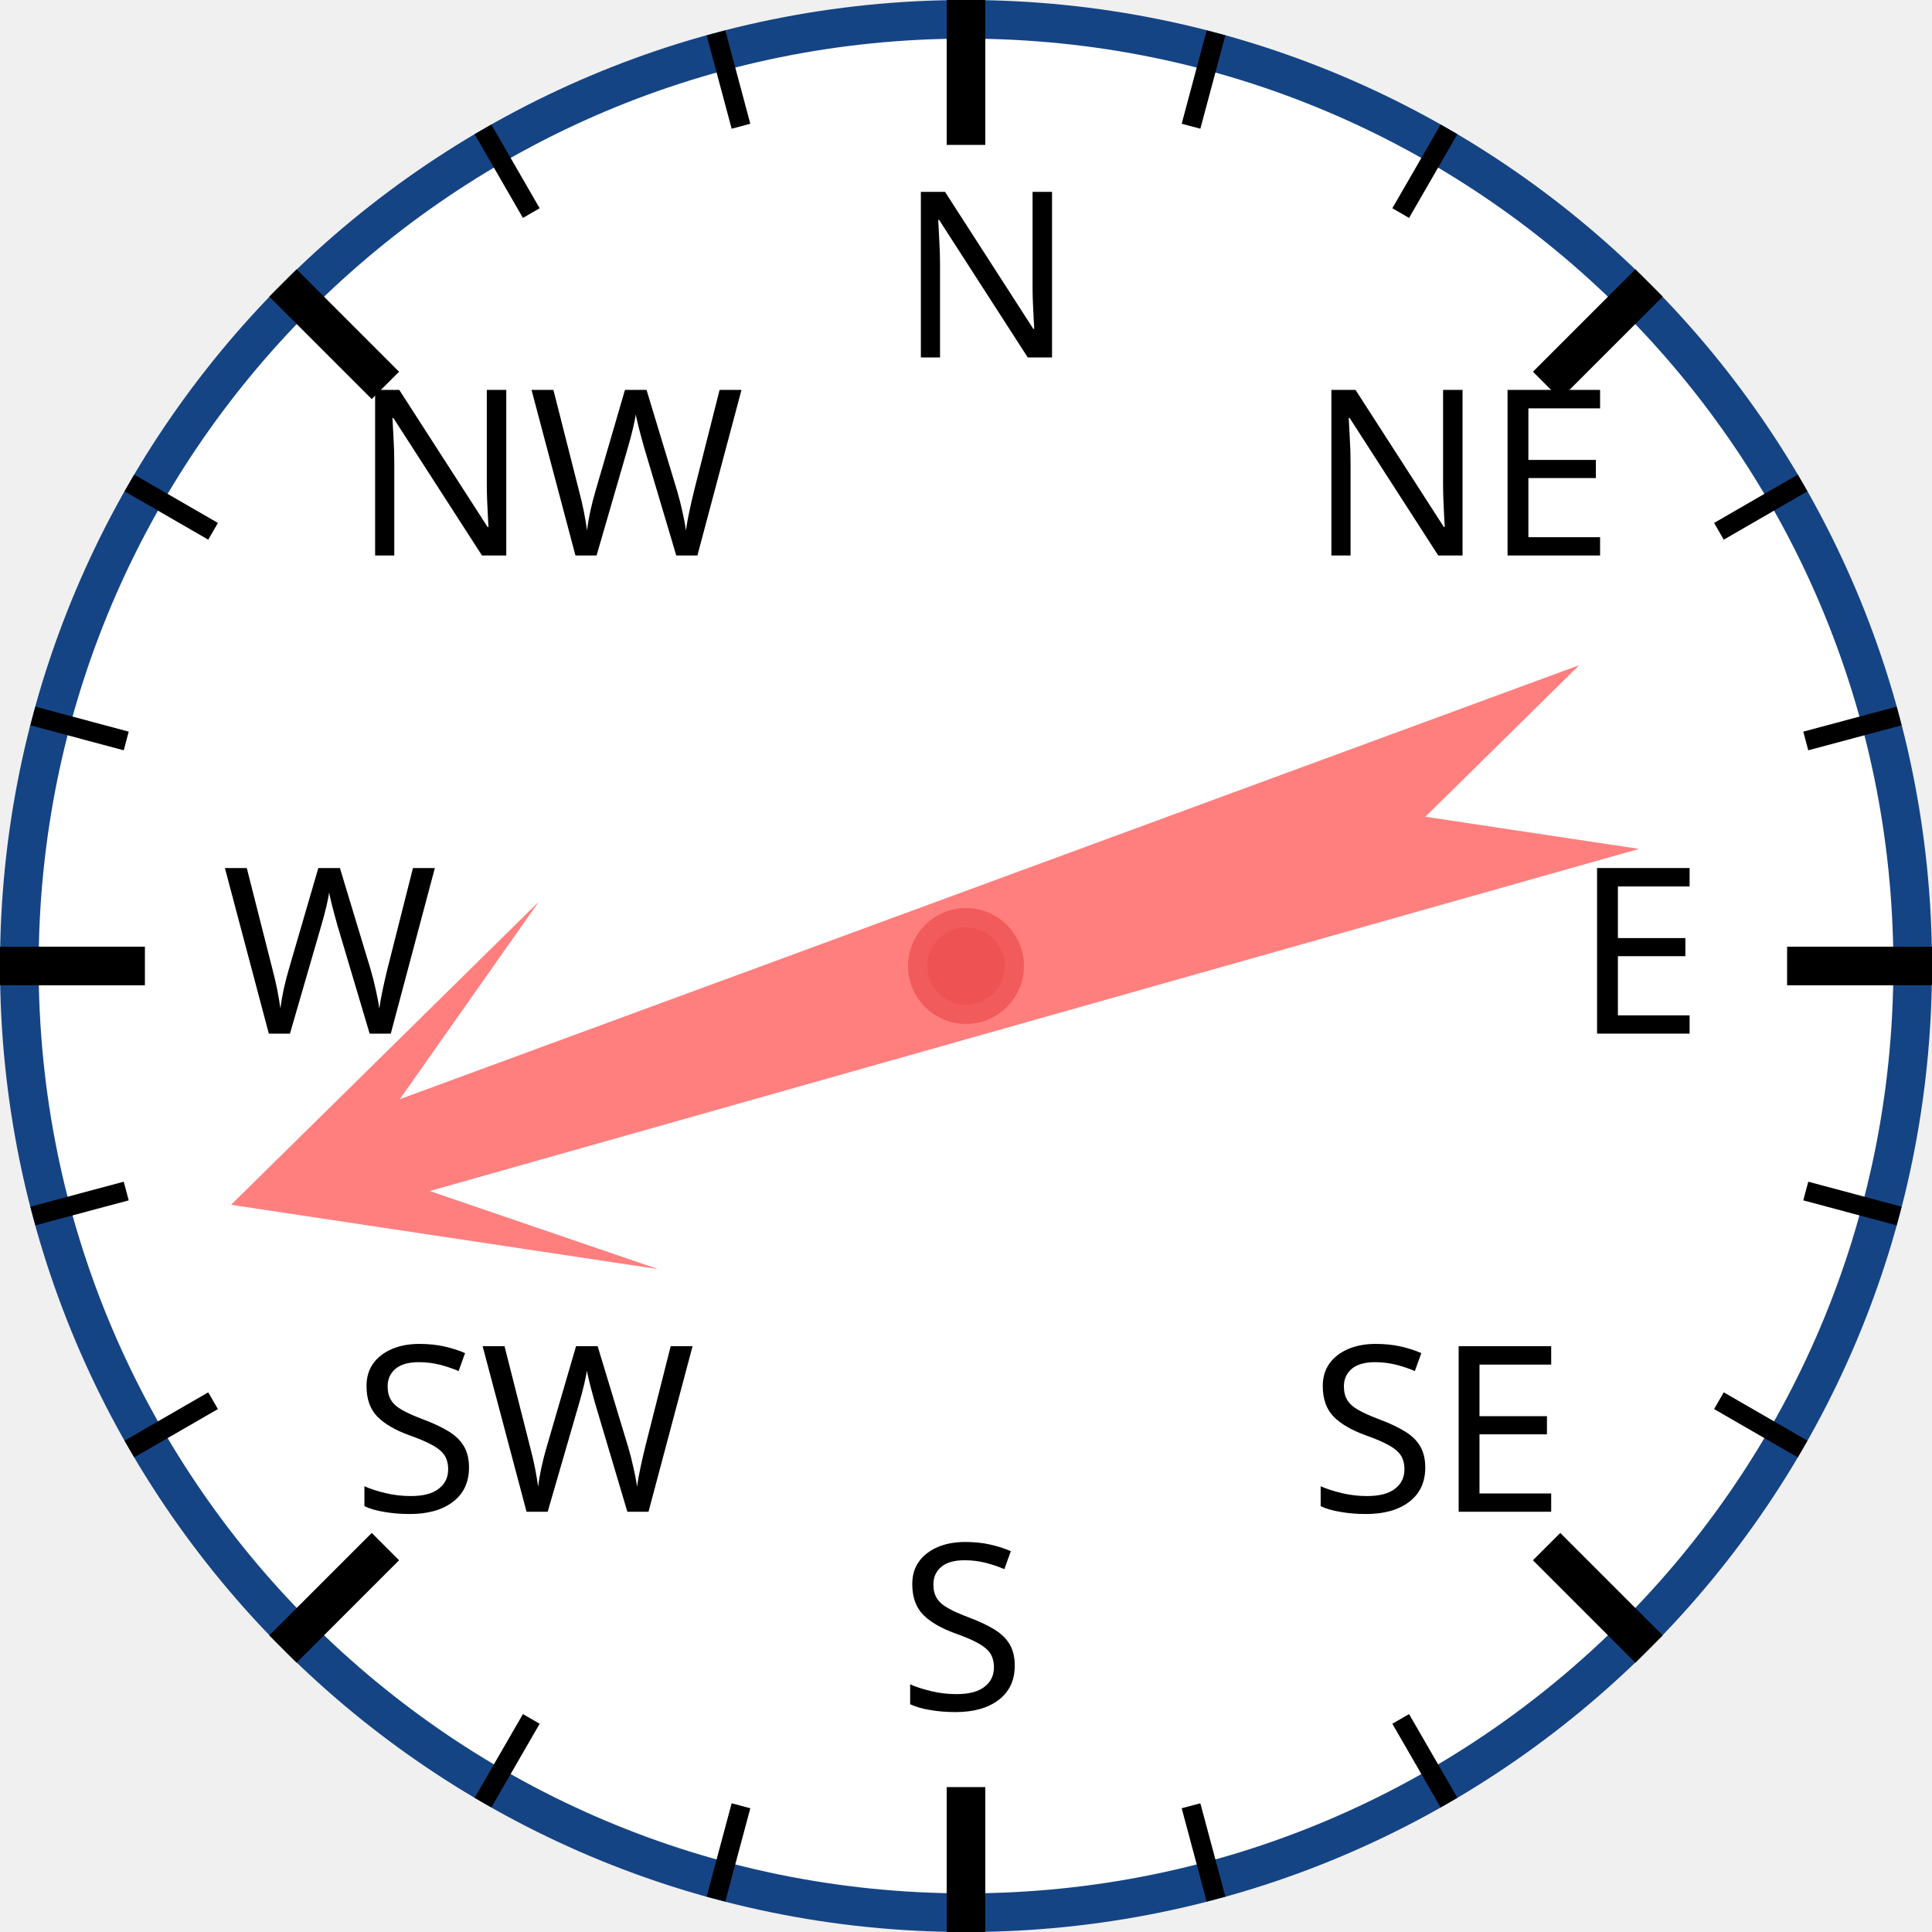
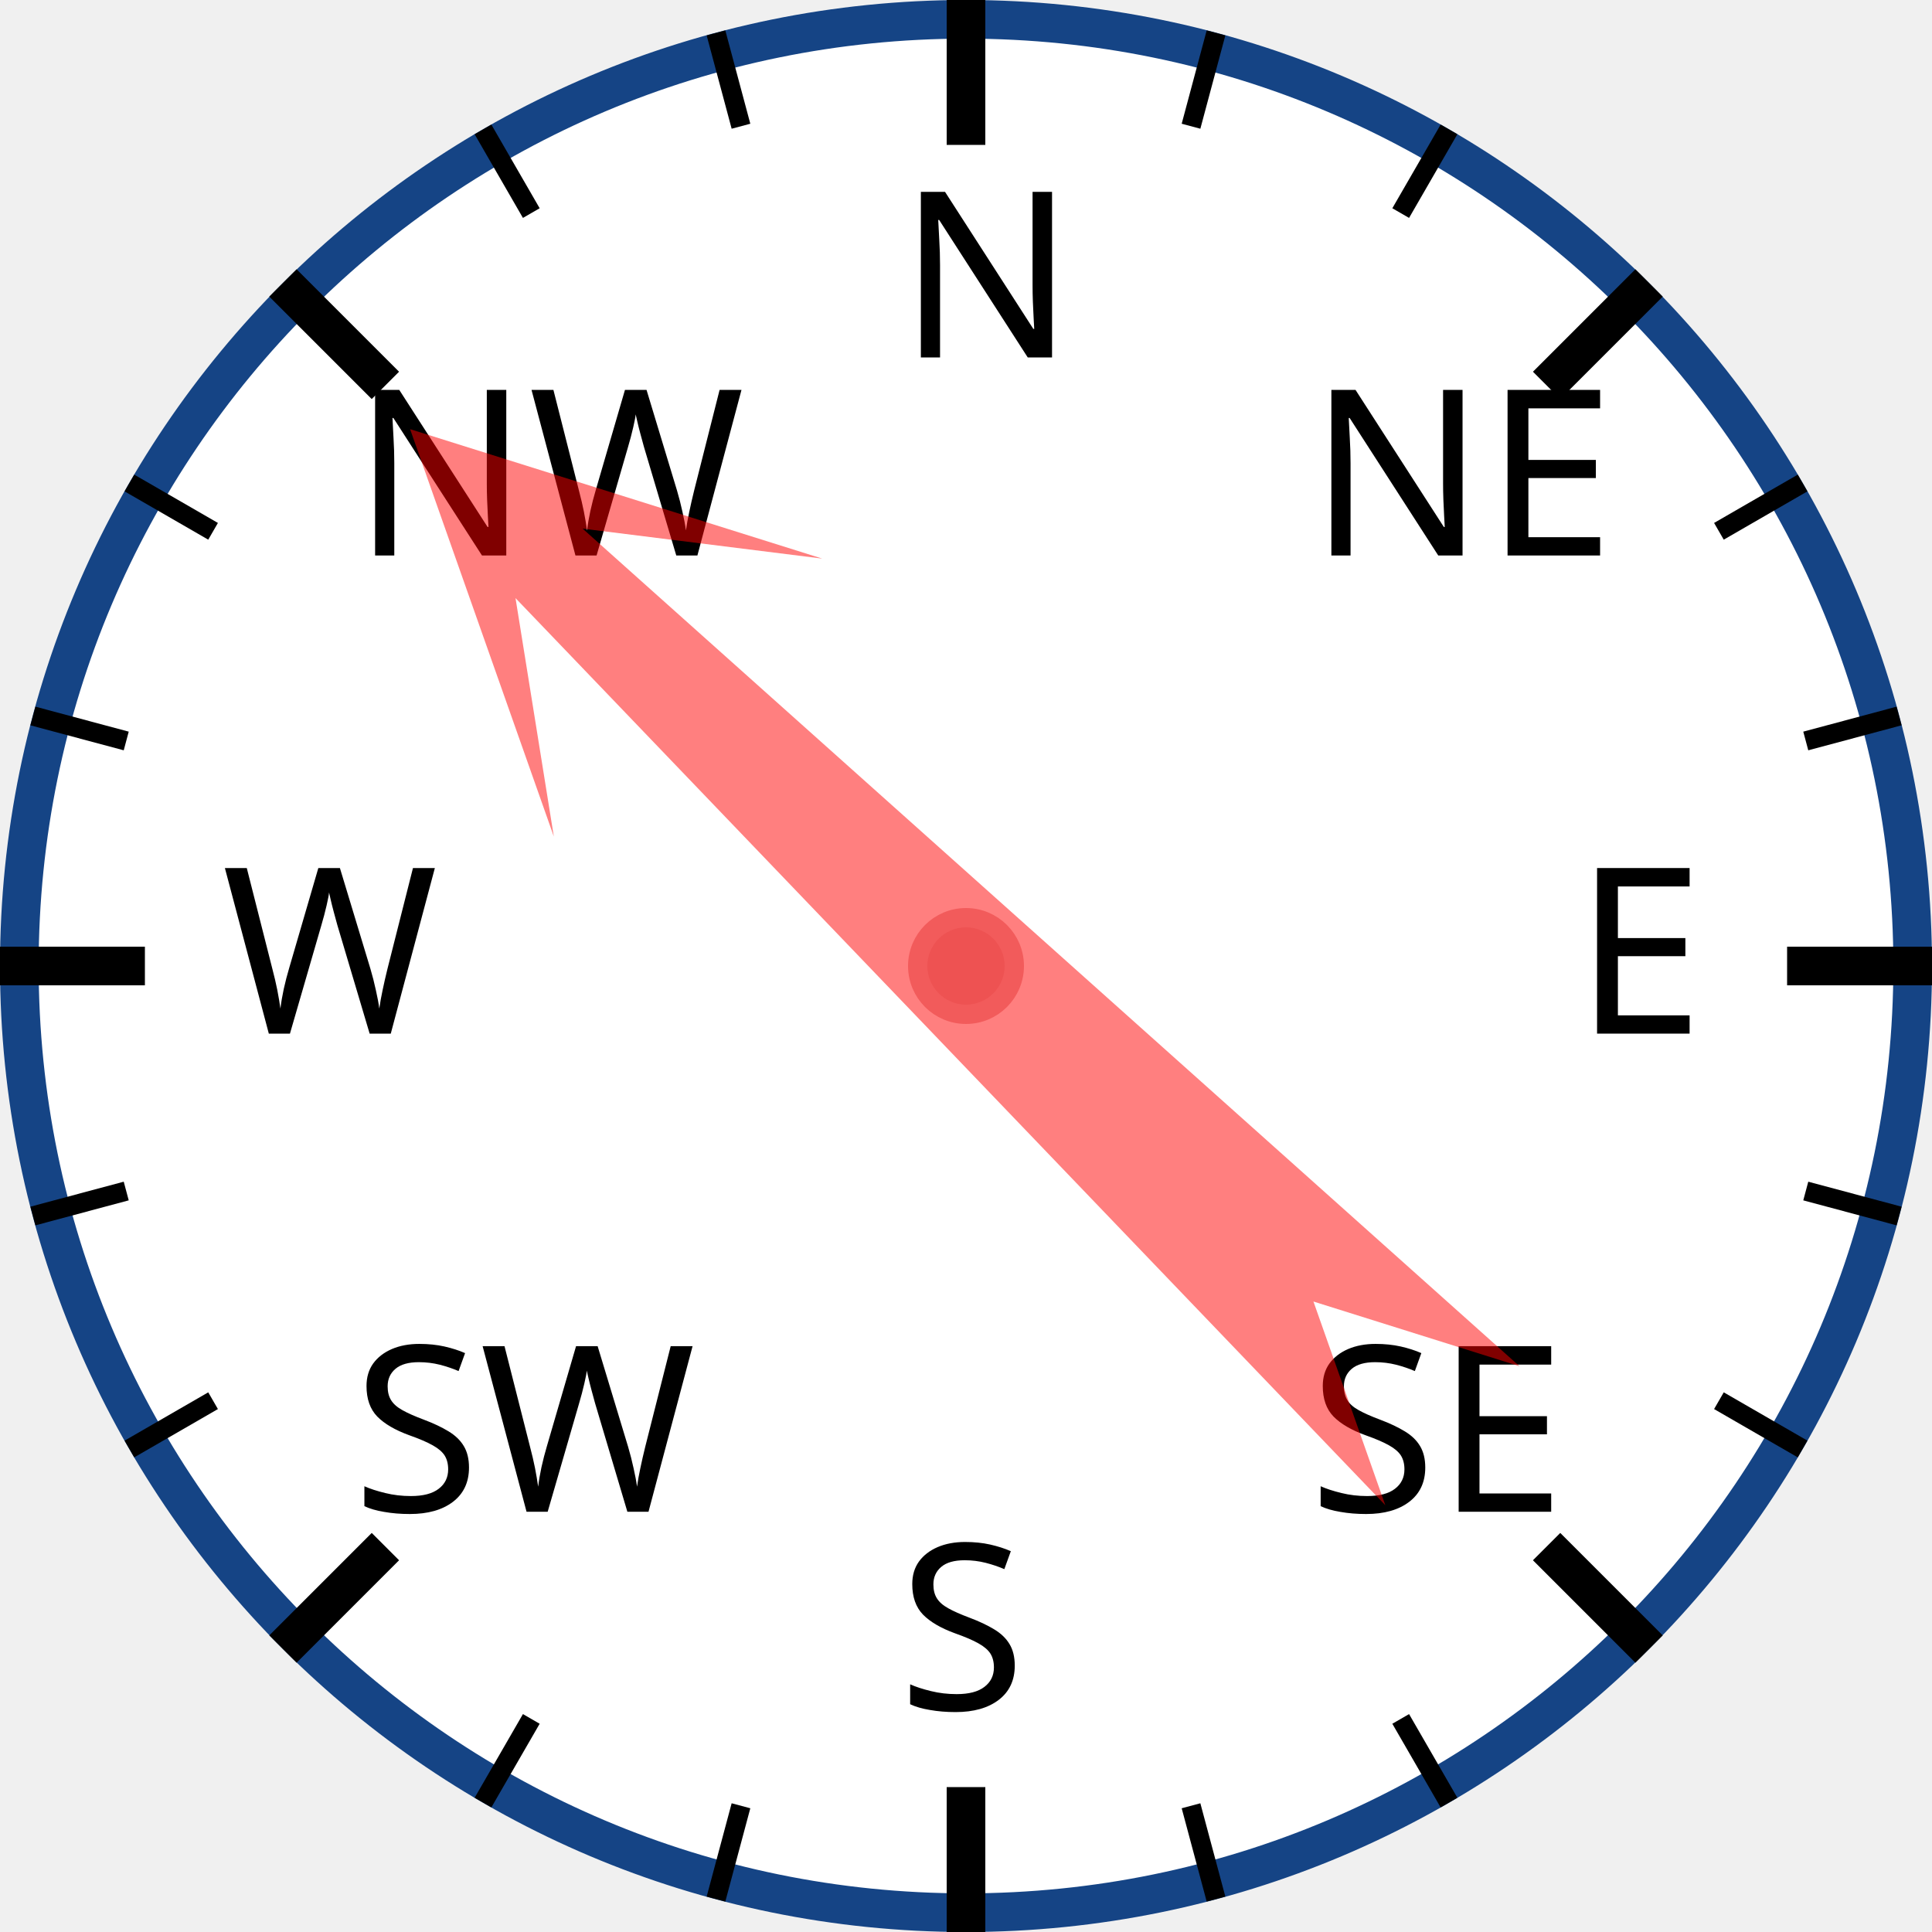
<svg xmlns="http://www.w3.org/2000/svg" width="120px" height="120px" viewBox="0 0 200 200">
  <circle cx="100" cy="100" r="98" style="fill: white; stroke: #154485; stroke-width: 4;" />
  <text x="93.0" y="37.0" style="font-family: sans-serif; font-size: 18pt;">N</text>
  <line x1="100.0" y1="0.0" x2="100.0" y2="15.0" style="stroke: black; stroke-width: 4;" />
  <line x1="74.118" y1="3.407" x2="76.706" y2="13.067" style="stroke: black; stroke-width: 2;" />
  <line x1="50" y1="13.397" x2="55" y2="22.058" style="stroke: black; stroke-width: 2;" />
  <text x="36.503" y="57.503" style="font-family: sans-serif; font-size: 18pt;">NW</text>
  <line x1="29.289" y1="29.289" x2="39.896" y2="39.896" style="stroke: black; stroke-width: 4;" />
  <line x1="13.397" y1="50" x2="22.058" y2="55" style="stroke: black; stroke-width: 2;" />
  <line x1="3.407" y1="74.118" x2="13.067" y2="76.706" style="stroke: black; stroke-width: 2;" />
  <text x="23.0" y="107.0" style="font-family: sans-serif; font-size: 18pt;">W</text>
  <line x1="0.0" y1="100.0" x2="15.0" y2="100.0" style="stroke: black; stroke-width: 4;" />
  <line x1="3.407" y1="125.882" x2="13.067" y2="123.294" style="stroke: black; stroke-width: 2;" />
  <line x1="13.397" y1="150" x2="22.058" y2="145" style="stroke: black; stroke-width: 2;" />
  <text x="36.503" y="156.497" style="font-family: sans-serif; font-size: 18pt;">SW</text>
  <line x1="29.289" y1="170.711" x2="39.896" y2="160.104" style="stroke: black; stroke-width: 4;" />
  <line x1="50" y1="186.603" x2="55" y2="177.942" style="stroke: black; stroke-width: 2;" />
  <line x1="74.118" y1="196.593" x2="76.706" y2="186.933" style="stroke: black; stroke-width: 2;" />
  <text x="93" y="177.0" style="font-family: sans-serif; font-size: 18pt;">S</text>
  <line x1="100" y1="200.0" x2="100" y2="185.0" style="stroke: black; stroke-width: 4;" />
  <line x1="125.882" y1="196.593" x2="123.294" y2="186.933" style="stroke: black; stroke-width: 2;" />
  <line x1="150.0" y1="186.603" x2="145.0" y2="177.942" style="stroke: black; stroke-width: 2;" />
  <text x="135.497" y="156.497" style="font-family: sans-serif; font-size: 18pt;">SE</text>
  <line x1="170.711" y1="170.711" x2="160.104" y2="160.104" style="stroke: black; stroke-width: 4;" />
  <line x1="186.603" y1="150" x2="177.942" y2="145" style="stroke: black; stroke-width: 2;" />
  <line x1="196.593" y1="125.882" x2="186.933" y2="123.294" style="stroke: black; stroke-width: 2;" />
  <text x="163.0" y="107" style="font-family: sans-serif; font-size: 18pt;">E</text>
  <line x1="200.0" y1="100" x2="185.0" y2="100" style="stroke: black; stroke-width: 4;" />
  <line x1="196.593" y1="74.118" x2="186.933" y2="76.706" style="stroke: black; stroke-width: 2;" />
  <line x1="186.603" y1="50" x2="177.942" y2="55" style="stroke: black; stroke-width: 2;" />
  <text x="135.497" y="57.503" style="font-family: sans-serif; font-size: 18pt;">NE</text>
  <line x1="170.711" y1="29.289" x2="160.104" y2="39.896" style="stroke: black; stroke-width: 4;" />
  <line x1="150" y1="13.397" x2="145" y2="22.058" style="stroke: black; stroke-width: 2;" />
  <line x1="125.882" y1="3.407" x2="123.294" y2="13.067" style="stroke: black; stroke-width: 2;" />
-   <polygon points="100 20 120 60 105 40 110 170 100 150 90 170 95 40 80 60" style="fill: red; fill-opacity: 0.5;" transform="rotate(252,100,100)" />
+   <polygon points="100 20 120 60 105 40 110 170 100 150 90 170 95 40 80 60" style="fill: red; fill-opacity: 0.5;" transform="rotate(314,100,100)" />
  <circle cx="100" cy="100" r="5" style="fill: #EE5252; stroke: #F25B5B; stroke-width: 2;" />
</svg>
